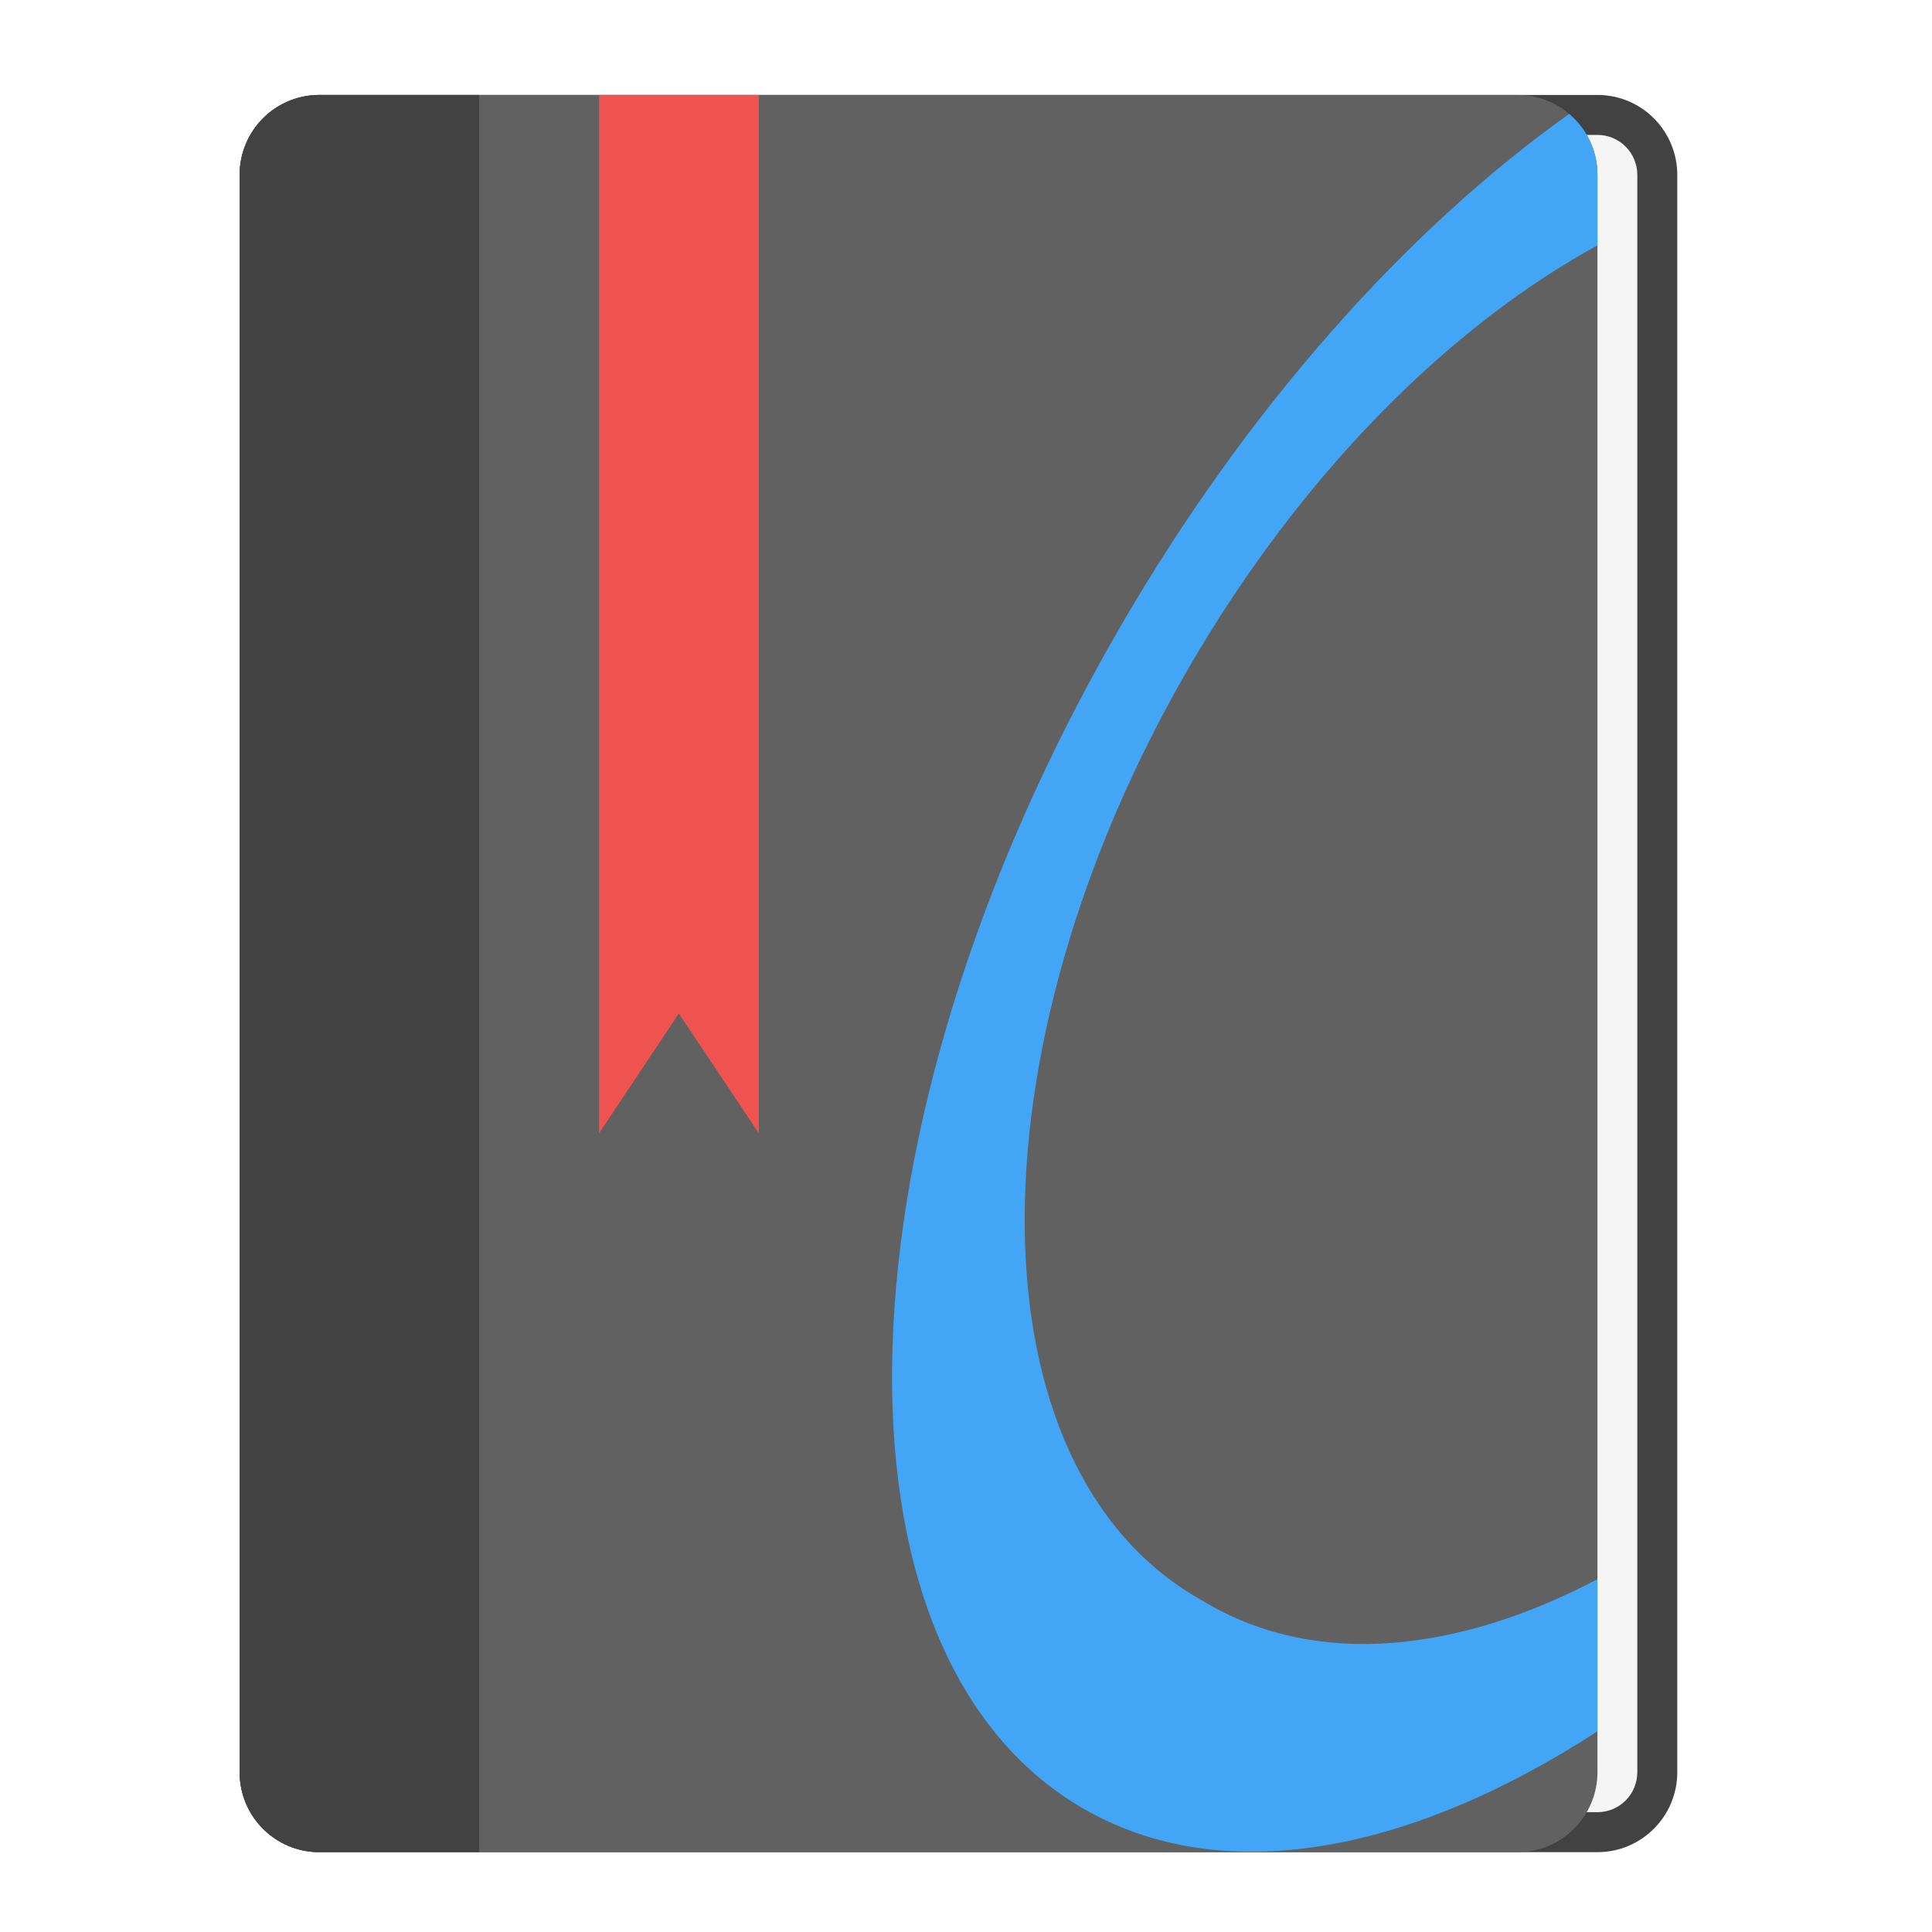
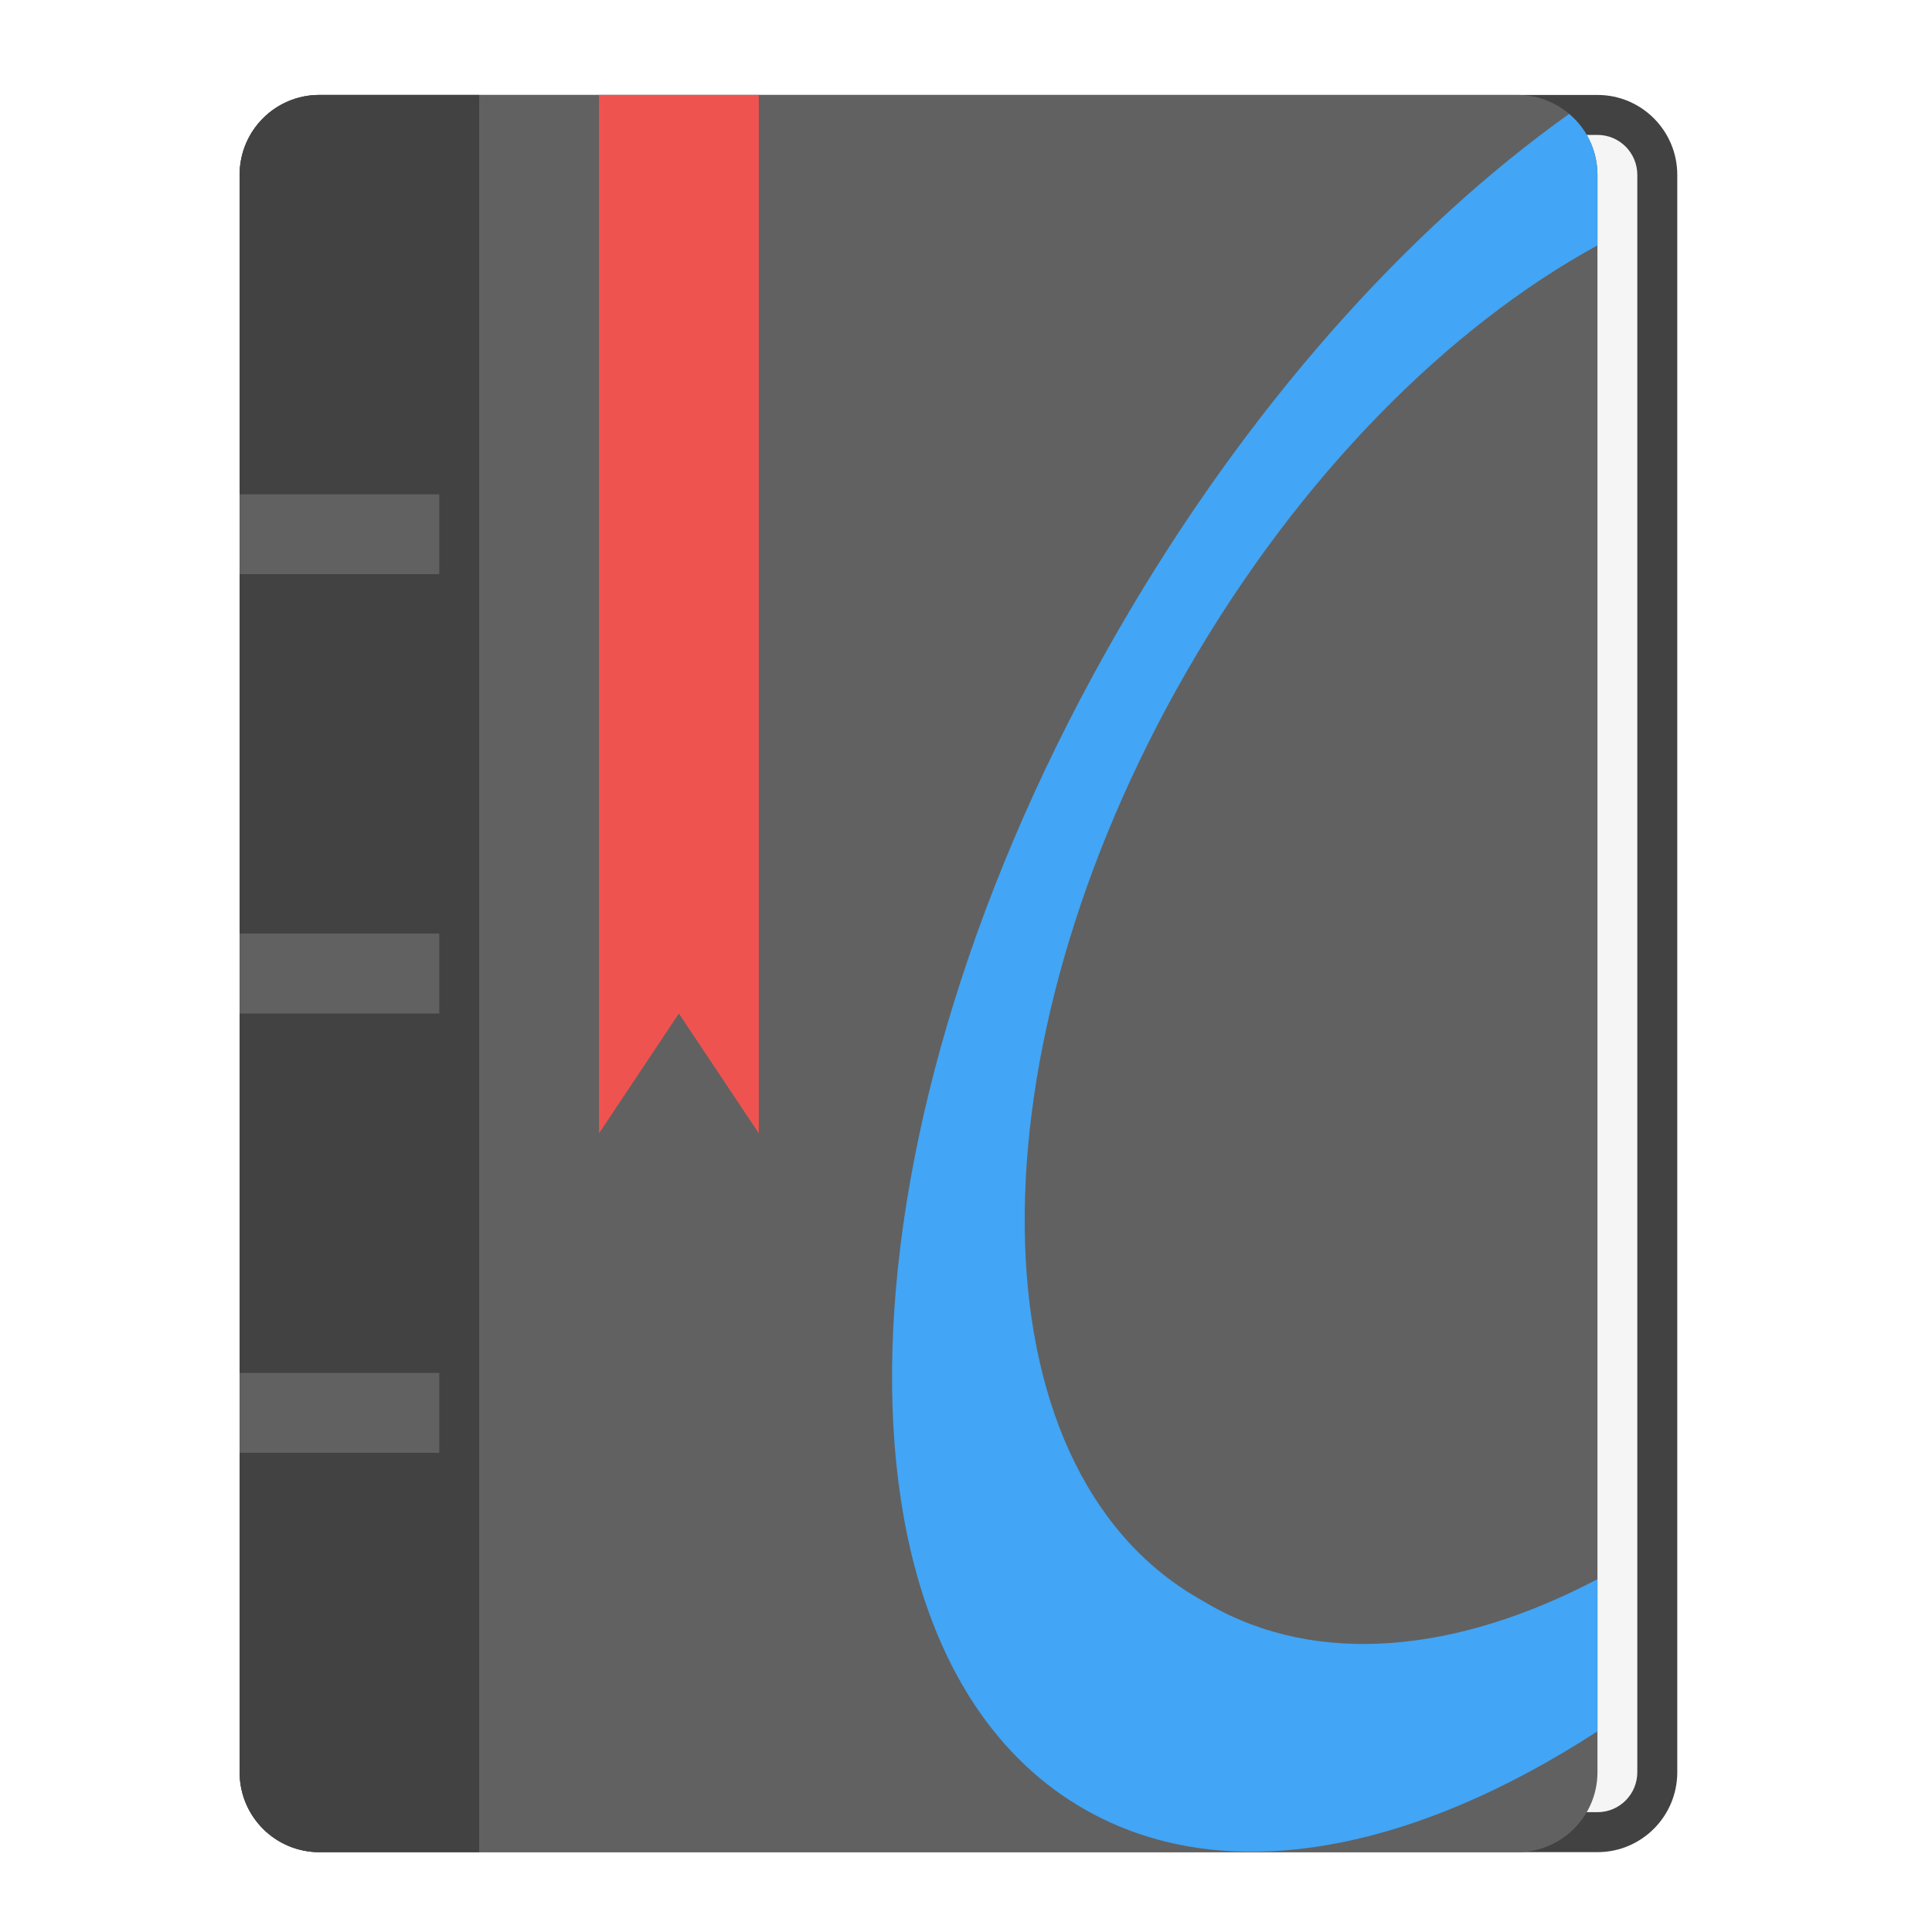
<svg xmlns="http://www.w3.org/2000/svg" width="64px" height="64px" viewBox="0 0 64 64" version="1.1">
  <g id="surface1">
    <path style=" stroke:none;fill-rule:nonzero;fill:rgb(25.882%,25.882%,25.882%);fill-opacity:1;" d="M 10.582 3.145 L 52.918 3.145 C 54.379 3.145 55.562 4.332 55.562 5.793 L 55.562 58.707 C 55.562 60.168 54.379 61.355 52.918 61.355 L 10.582 61.355 C 9.121 61.355 7.938 60.168 7.938 58.707 L 7.938 5.793 C 7.938 4.332 9.121 3.145 10.582 3.145 Z M 10.582 3.145 " />
    <path style=" stroke:none;fill-rule:nonzero;fill:rgb(96.078%,96.078%,96.078%);fill-opacity:1;" d="M 14.551 4.469 L 52.918 4.469 C 53.648 4.469 54.238 5.062 54.238 5.793 L 54.238 58.707 C 54.238 59.438 53.648 60.031 52.918 60.031 L 14.551 60.031 C 13.82 60.031 13.23 59.438 13.23 58.707 L 13.23 5.793 C 13.23 5.062 13.82 4.469 14.551 4.469 Z M 14.551 4.469 " />
    <path style=" stroke:none;fill-rule:nonzero;fill:rgb(38.039%,38.039%,38.039%);fill-opacity:1;" d="M 10.582 3.145 L 50.27 3.145 C 51.73 3.145 52.918 4.332 52.918 5.793 L 52.918 58.707 C 52.918 60.168 51.73 61.355 50.27 61.355 L 10.582 61.355 C 9.121 61.355 7.938 60.168 7.938 58.707 L 7.938 5.793 C 7.938 4.332 9.121 3.145 10.582 3.145 Z M 10.582 3.145 " />
    <path style=" stroke:none;fill-rule:nonzero;fill:rgb(25.882%,25.882%,25.882%);fill-opacity:1;" d="M 10.582 3.145 C 9.117 3.145 7.938 4.324 7.938 5.793 L 7.938 58.707 C 7.938 60.176 9.117 61.355 10.582 61.355 L 15.875 61.355 L 15.875 3.145 Z M 10.582 3.145 " />
    <path style=" stroke:none;fill-rule:nonzero;fill:rgb(93.725%,32.549%,31.373%);fill-opacity:1;" d="M 19.844 3.145 L 25.137 3.145 L 25.137 37.543 L 22.488 33.574 L 19.844 37.543 Z M 19.844 3.145 " />
    <path style=" stroke:none;fill-rule:nonzero;fill:rgb(25.882%,64.706%,96.078%);fill-opacity:1;" d="M 51.98 3.773 C 46.617 7.594 41.305 13.496 37.051 20.867 C 27.52 37.371 27.004 54.785 35.891 59.914 C 40.492 62.574 46.688 61.398 52.918 57.352 L 52.918 52.312 C 48.27 54.758 43.641 55.223 40.031 53.141 L 39.688 52.941 C 32.168 48.598 32.012 34.883 39.34 22.191 C 43.066 15.734 47.988 10.824 52.918 8.129 L 52.918 5.793 C 52.918 4.98 52.555 4.258 51.98 3.773 Z M 51.98 3.773 " />
+     <path style=" stroke:none;fill-rule:nonzero;fill:rgb(38.039%,38.039%,38.039%);fill-opacity:1;" d="M 7.938 30.926 L 14.551 30.926 L 14.551 33.574 L 7.938 33.574 Z M 7.938 30.926 " />
+     <path style=" stroke:none;fill-rule:nonzero;fill:rgb(38.039%,38.039%,38.039%);fill-opacity:1;" d="M 7.938 16.375 L 14.551 16.375 L 14.551 19.02 L 7.938 19.02 Z M 7.938 16.375 " />
+     <path style=" stroke:none;fill-rule:nonzero;fill:rgb(38.039%,38.039%,38.039%);fill-opacity:1;" d="M 7.938 45.48 L 14.551 45.48 L 14.551 48.125 L 7.938 48.125 Z M 7.938 45.48 " />
  </g>
</svg>
